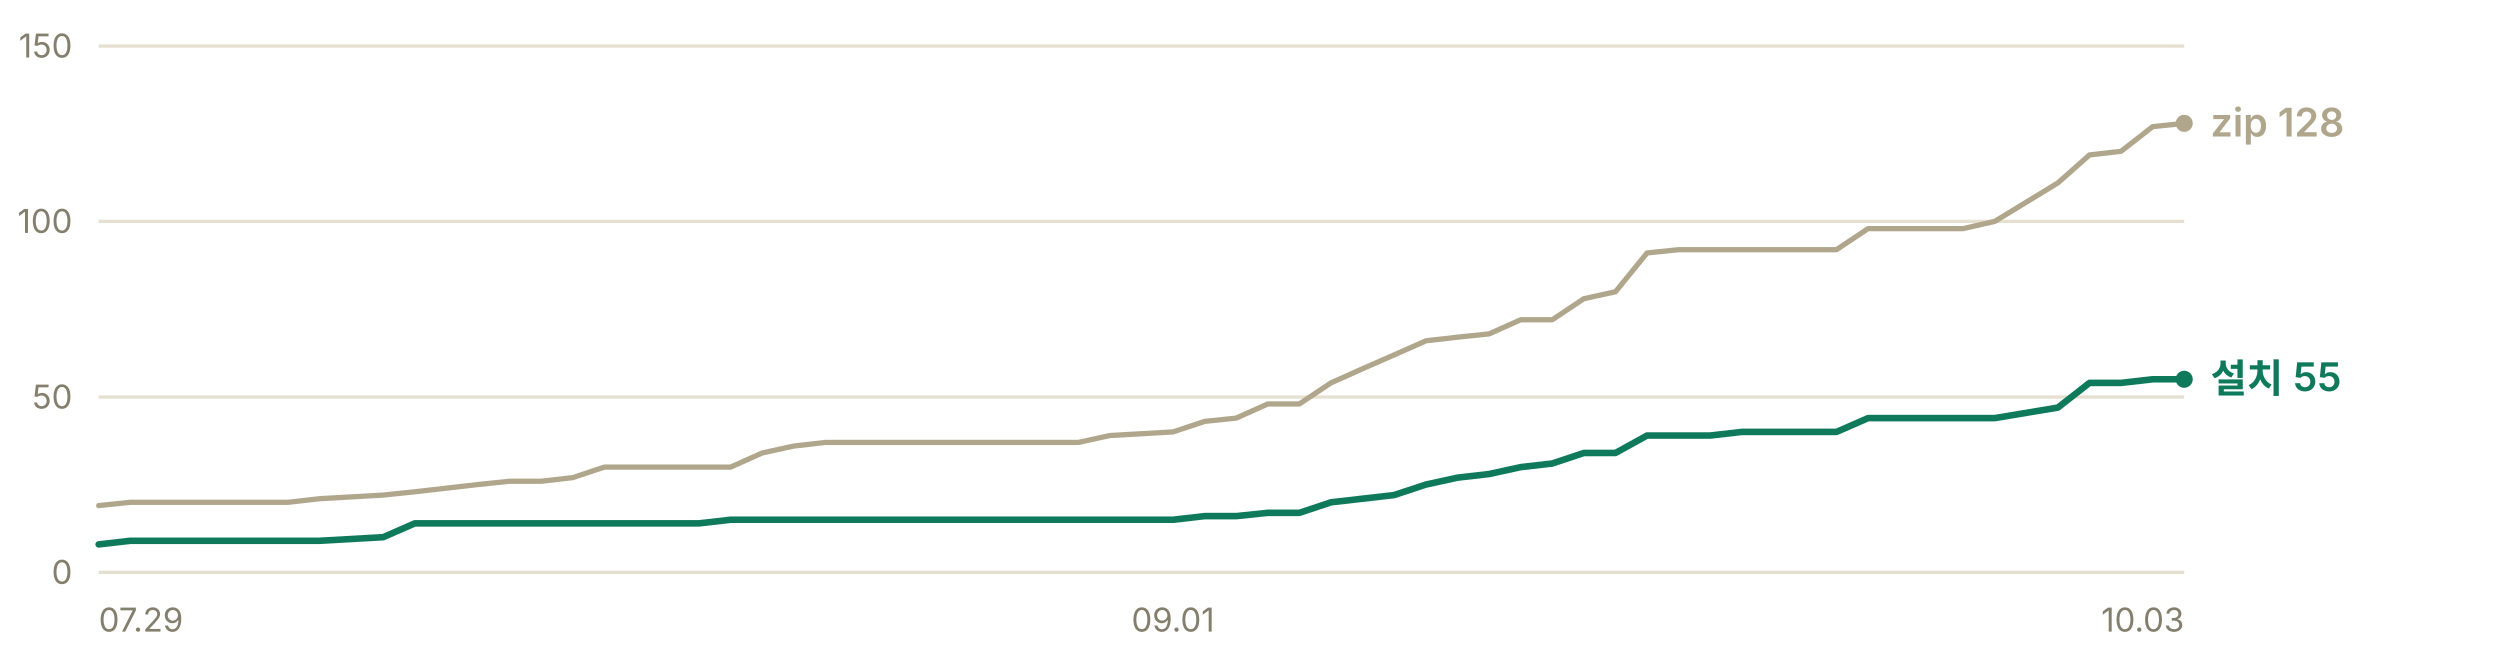
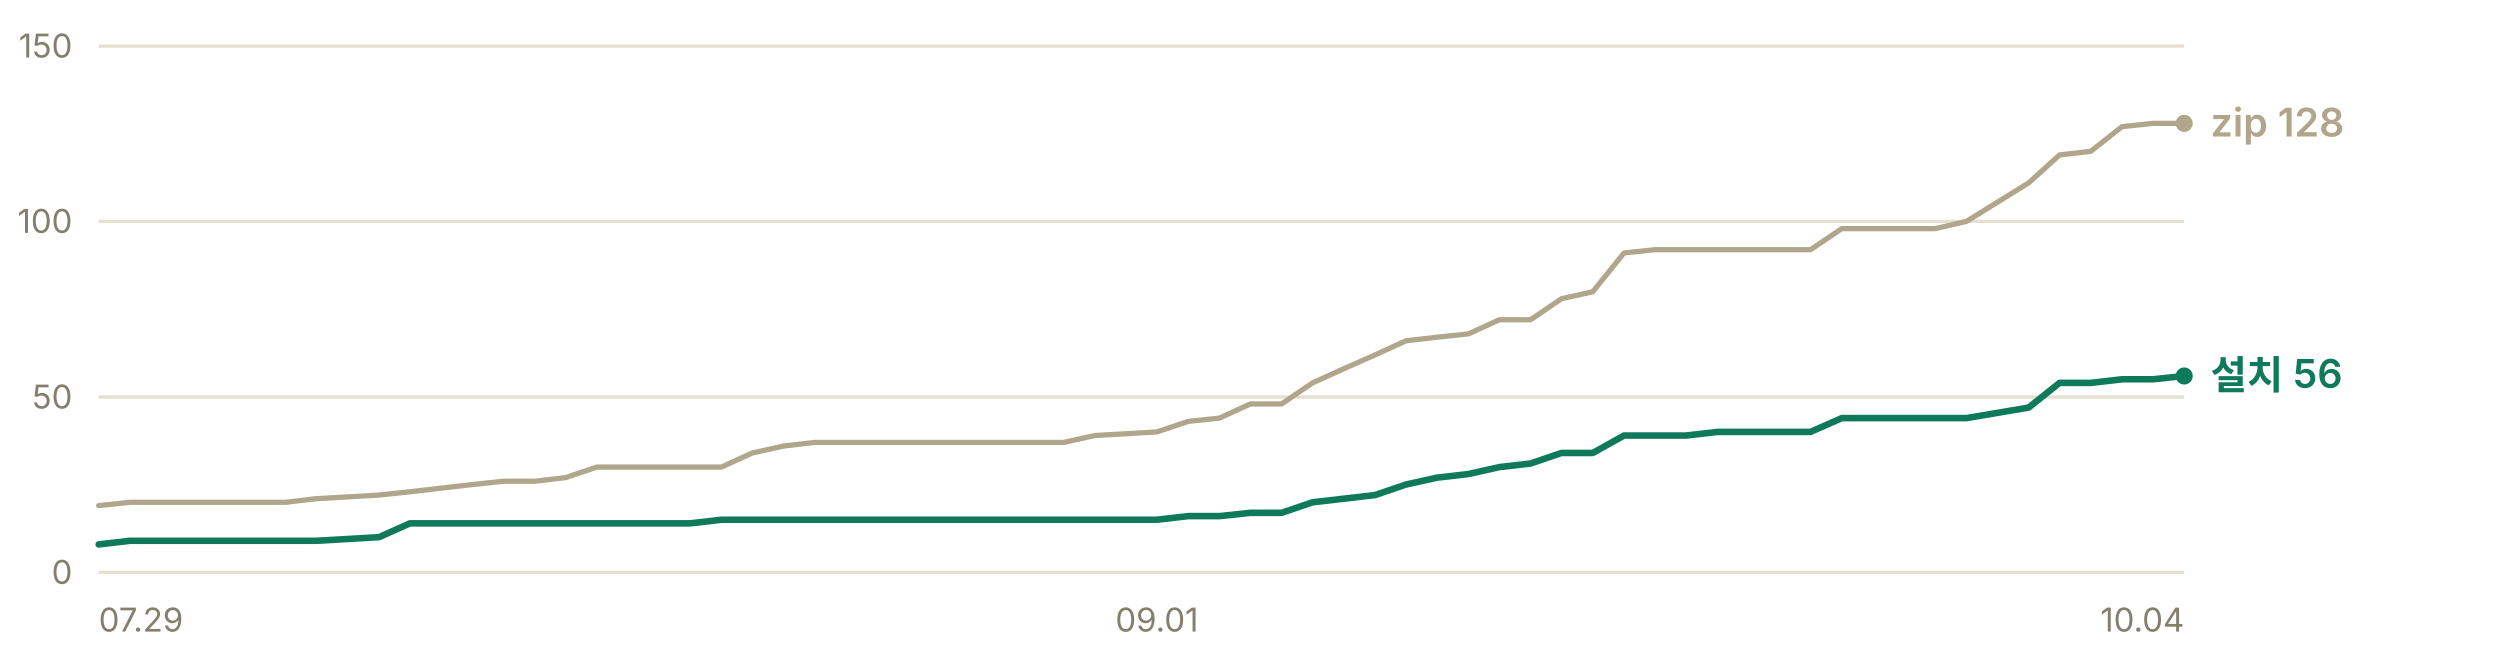
- <svg xmlns="http://www.w3.org/2000/svg" width="760" height="200" viewBox="0 0 760 200" role="img" aria-label="누적 다운로드 추이 — 설치 프로그램 55건, zip 128건">
+ <svg xmlns="http://www.w3.org/2000/svg" width="760" height="200" viewBox="0 0 760 200" role="img" aria-label="누적 다운로드 추이 — 설치 프로그램 56건, zip 128건">
  <g font-family="-apple-system, BlinkMacSystemFont, 'Segoe UI', 'Malgun Gothic', 'Apple SD Gothic Neo', sans-serif" font-size="11">
    <line x1="30" y1="174.0" x2="664" y2="174.0" stroke="#e6e0d0" stroke-width="1" />
    <text x="22" y="177.5" fill="#847f6d" font-size="10" text-anchor="end">0</text>
    <line x1="30" y1="120.7" x2="664" y2="120.7" stroke="#e6e0d0" stroke-width="1" />
    <text x="22" y="124.2" fill="#847f6d" font-size="10" text-anchor="end">50</text>
    <line x1="30" y1="67.3" x2="664" y2="67.3" stroke="#e6e0d0" stroke-width="1" />
    <text x="22" y="70.8" fill="#847f6d" font-size="10" text-anchor="end">100</text>
    <line x1="30" y1="14.0" x2="664" y2="14.0" stroke="#e6e0d0" stroke-width="1" />
    <text x="22" y="17.5" fill="#847f6d" font-size="10" text-anchor="end">150</text>
-     <polyline points="30.0,153.7 39.6,152.7 49.2,152.7 58.8,152.7 68.4,152.7 78.0,152.7 87.6,152.7 97.2,151.6 116.5,150.5 126.1,149.5 135.7,148.4 145.3,147.3 154.9,146.3 164.5,146.3 174.1,145.2 183.7,142.0 193.3,142.0 202.9,142.0 212.5,142.0 222.1,142.0 231.7,137.7 241.3,135.6 250.9,134.5 260.5,134.5 270.2,134.5 279.8,134.5 289.4,134.5 308.6,134.5 318.2,134.5 327.8,134.5 337.4,132.4 356.6,131.3 366.2,128.1 375.8,127.1 385.4,122.8 395.0,122.8 404.6,116.4 414.2,112.1 423.8,107.9 433.5,103.6 443.1,102.5 452.7,101.5 462.3,97.2 471.9,97.2 481.5,90.8 491.1,88.7 500.7,76.9 510.3,75.9 519.9,75.9 529.5,75.9 539.1,75.9 558.3,75.9 567.9,69.5 577.5,69.5 587.2,69.5 596.8,69.5 606.4,67.3 625.6,55.6 635.2,47.1 644.8,46.0 654.4,38.5 664.0,37.5" fill="none" stroke="#b0a68c" stroke-width="1.6" stroke-linejoin="round" stroke-linecap="round" />
-     <polyline points="30.0,165.5 39.6,164.4 49.2,164.4 58.8,164.4 68.4,164.4 78.0,164.4 87.6,164.4 97.2,164.4 116.5,163.3 126.1,159.1 135.7,159.1 145.3,159.1 154.9,159.1 164.5,159.1 174.1,159.1 183.7,159.1 193.3,159.1 202.9,159.1 212.5,159.1 222.1,158.0 231.7,158.0 241.3,158.0 250.9,158.0 260.5,158.0 270.2,158.0 279.8,158.0 289.4,158.0 308.6,158.0 318.2,158.0 327.8,158.0 337.4,158.0 356.6,158.0 366.2,156.9 375.8,156.9 385.4,155.9 395.0,155.9 404.6,152.7 414.2,151.6 423.8,150.5 433.5,147.3 443.1,145.2 452.7,144.1 462.3,142.0 471.9,140.9 481.5,137.7 491.1,137.7 500.7,132.4 510.3,132.4 519.9,132.4 529.5,131.3 539.1,131.3 558.3,131.3 567.9,127.1 577.5,127.1 587.2,127.1 596.8,127.1 606.4,127.1 625.6,123.9 635.2,116.4 644.8,116.4 654.4,115.3 664.0,115.3" fill="none" stroke="#0e7a5b" stroke-width="2" stroke-linejoin="round" stroke-linecap="round" />
+     <polyline points="30.0,153.7 39.5,152.7 48.9,152.7 58.4,152.7 67.9,152.7 77.3,152.7 86.8,152.7 96.2,151.6 115.2,150.5 124.6,149.5 134.1,148.4 143.6,147.3 153.0,146.3 162.5,146.3 171.9,145.2 181.4,142.0 190.9,142.0 200.3,142.0 209.8,142.0 219.3,142.0 228.7,137.7 238.2,135.6 247.6,134.5 257.1,134.5 266.6,134.5 276.0,134.5 285.5,134.5 304.4,134.5 313.9,134.5 323.3,134.5 332.8,132.4 351.7,131.3 361.2,128.1 370.7,127.1 380.1,122.8 389.6,122.8 399.0,116.4 408.5,112.1 418.0,107.9 427.4,103.6 436.9,102.5 446.4,101.5 455.8,97.2 465.3,97.2 474.7,90.8 484.2,88.7 493.7,76.9 503.1,75.9 512.6,75.9 522.1,75.9 531.5,75.9 550.4,75.9 559.9,69.5 569.4,69.5 578.8,69.5 588.3,69.5 597.8,67.3 616.7,55.6 626.1,47.1 635.6,46.0 645.1,38.5 654.5,37.5 664.0,37.5" fill="none" stroke="#b0a68c" stroke-width="1.6" stroke-linejoin="round" stroke-linecap="round" />
+     <polyline points="30.0,165.5 39.5,164.4 48.9,164.4 58.4,164.4 67.9,164.4 77.3,164.4 86.8,164.4 96.2,164.4 115.2,163.3 124.6,159.1 134.1,159.1 143.6,159.1 153.0,159.1 162.5,159.1 171.9,159.1 181.4,159.1 190.9,159.1 200.3,159.1 209.8,159.1 219.3,158.0 228.7,158.0 238.2,158.0 247.6,158.0 257.1,158.0 266.6,158.0 276.0,158.0 285.5,158.0 304.4,158.0 313.9,158.0 323.3,158.0 332.8,158.0 351.7,158.0 361.2,156.9 370.7,156.9 380.1,155.9 389.6,155.9 399.0,152.7 408.5,151.6 418.0,150.5 427.4,147.3 436.9,145.2 446.4,144.1 455.8,142.0 465.3,140.9 474.7,137.7 484.2,137.7 493.7,132.4 503.1,132.4 512.6,132.4 522.1,131.3 531.5,131.3 550.4,131.3 559.9,127.1 569.4,127.1 578.8,127.1 588.3,127.1 597.8,127.1 616.7,123.9 626.1,116.4 635.6,116.4 645.1,115.3 654.5,115.3 664.0,114.3" fill="none" stroke="#0e7a5b" stroke-width="2" stroke-linejoin="round" stroke-linecap="round" />
    <circle cx="664.0" cy="37.5" r="2.6" fill="#b0a68c" />
    <text x="672.0" y="41.5" fill="#b0a68c" font-size="12" font-weight="600">zip 128</text>
-     <circle cx="664.0" cy="115.3" r="2.6" fill="#0e7a5b" />
-     <text x="672.0" y="119.3" fill="#0e7a5b" font-size="12" font-weight="600">설치 55</text>
+     <circle cx="664.0" cy="114.3" r="2.6" fill="#0e7a5b" />
+     <text x="672.0" y="118.3" fill="#0e7a5b" font-size="12" font-weight="600">설치 56</text>
    <text x="30.0" y="192" fill="#847f6d" font-size="10" text-anchor="start">07.29</text>
-     <text x="356.6" y="192" fill="#847f6d" font-size="10" text-anchor="middle">09.01</text>
-     <text x="664.0" y="192" fill="#847f6d" font-size="10" text-anchor="end">10.03</text>
+     <text x="351.7" y="192" fill="#847f6d" font-size="10" text-anchor="middle">09.01</text>
+     <text x="664.0" y="192" fill="#847f6d" font-size="10" text-anchor="end">10.04</text>
  </g>
</svg>
